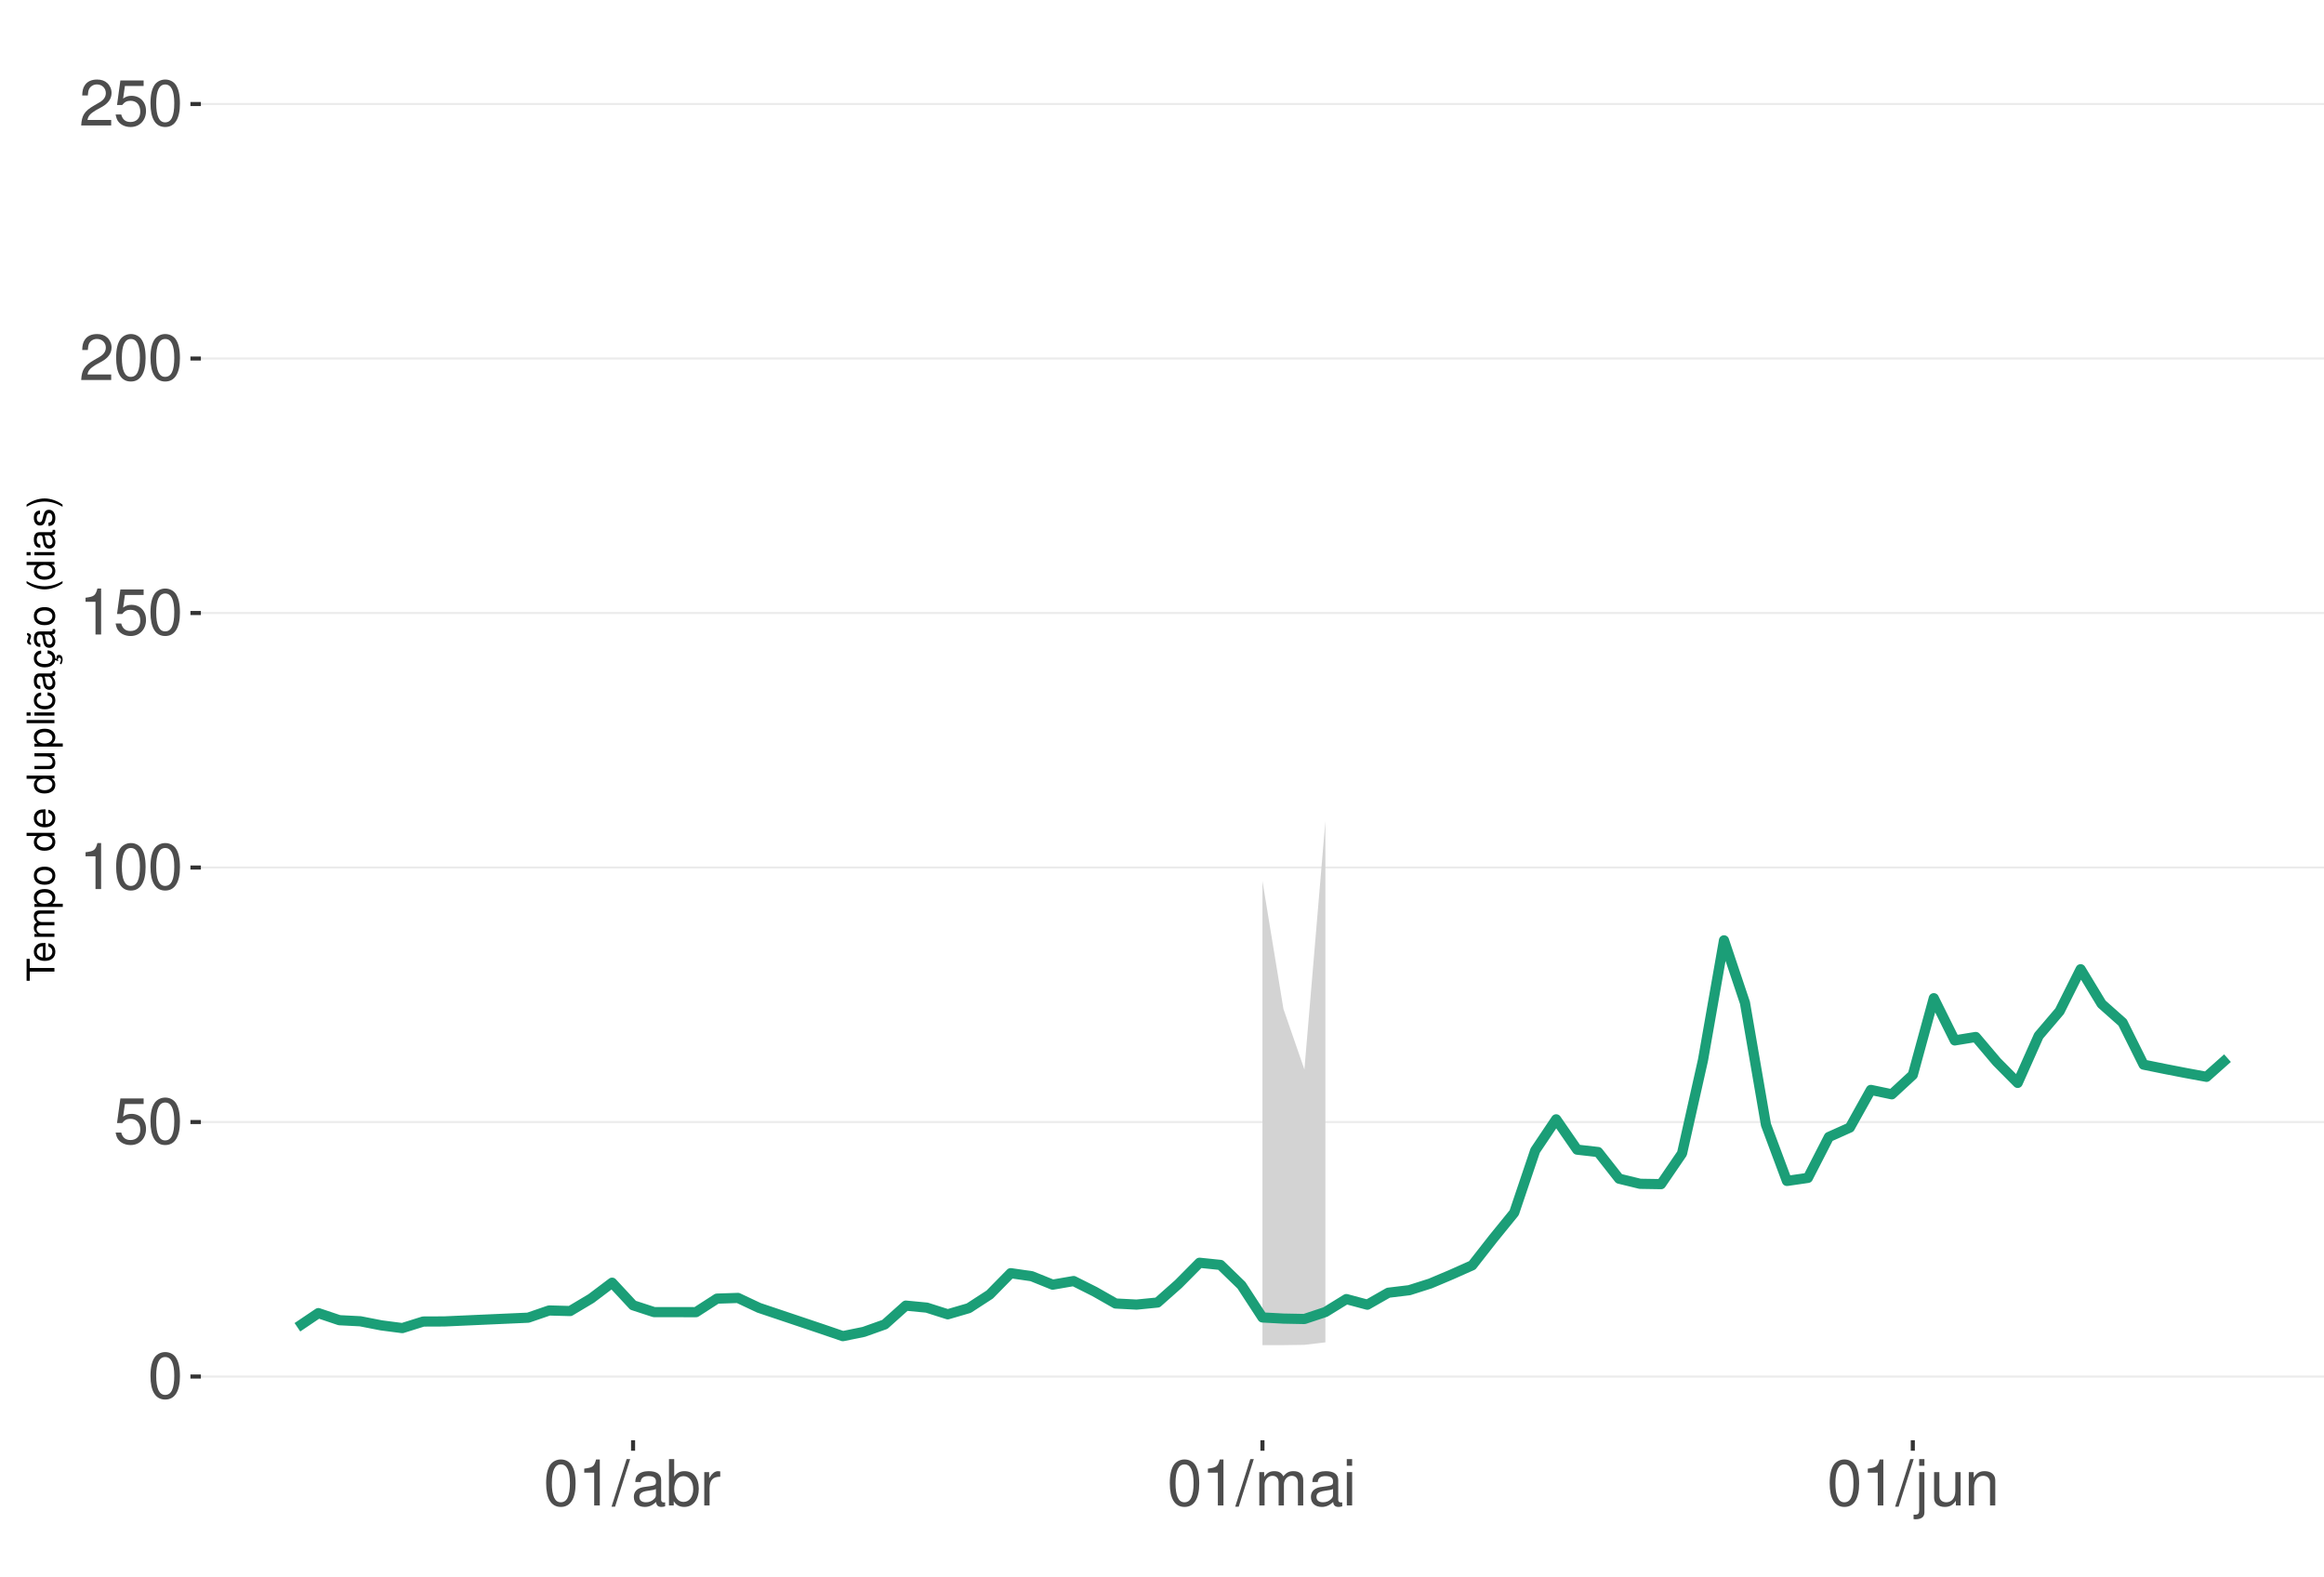
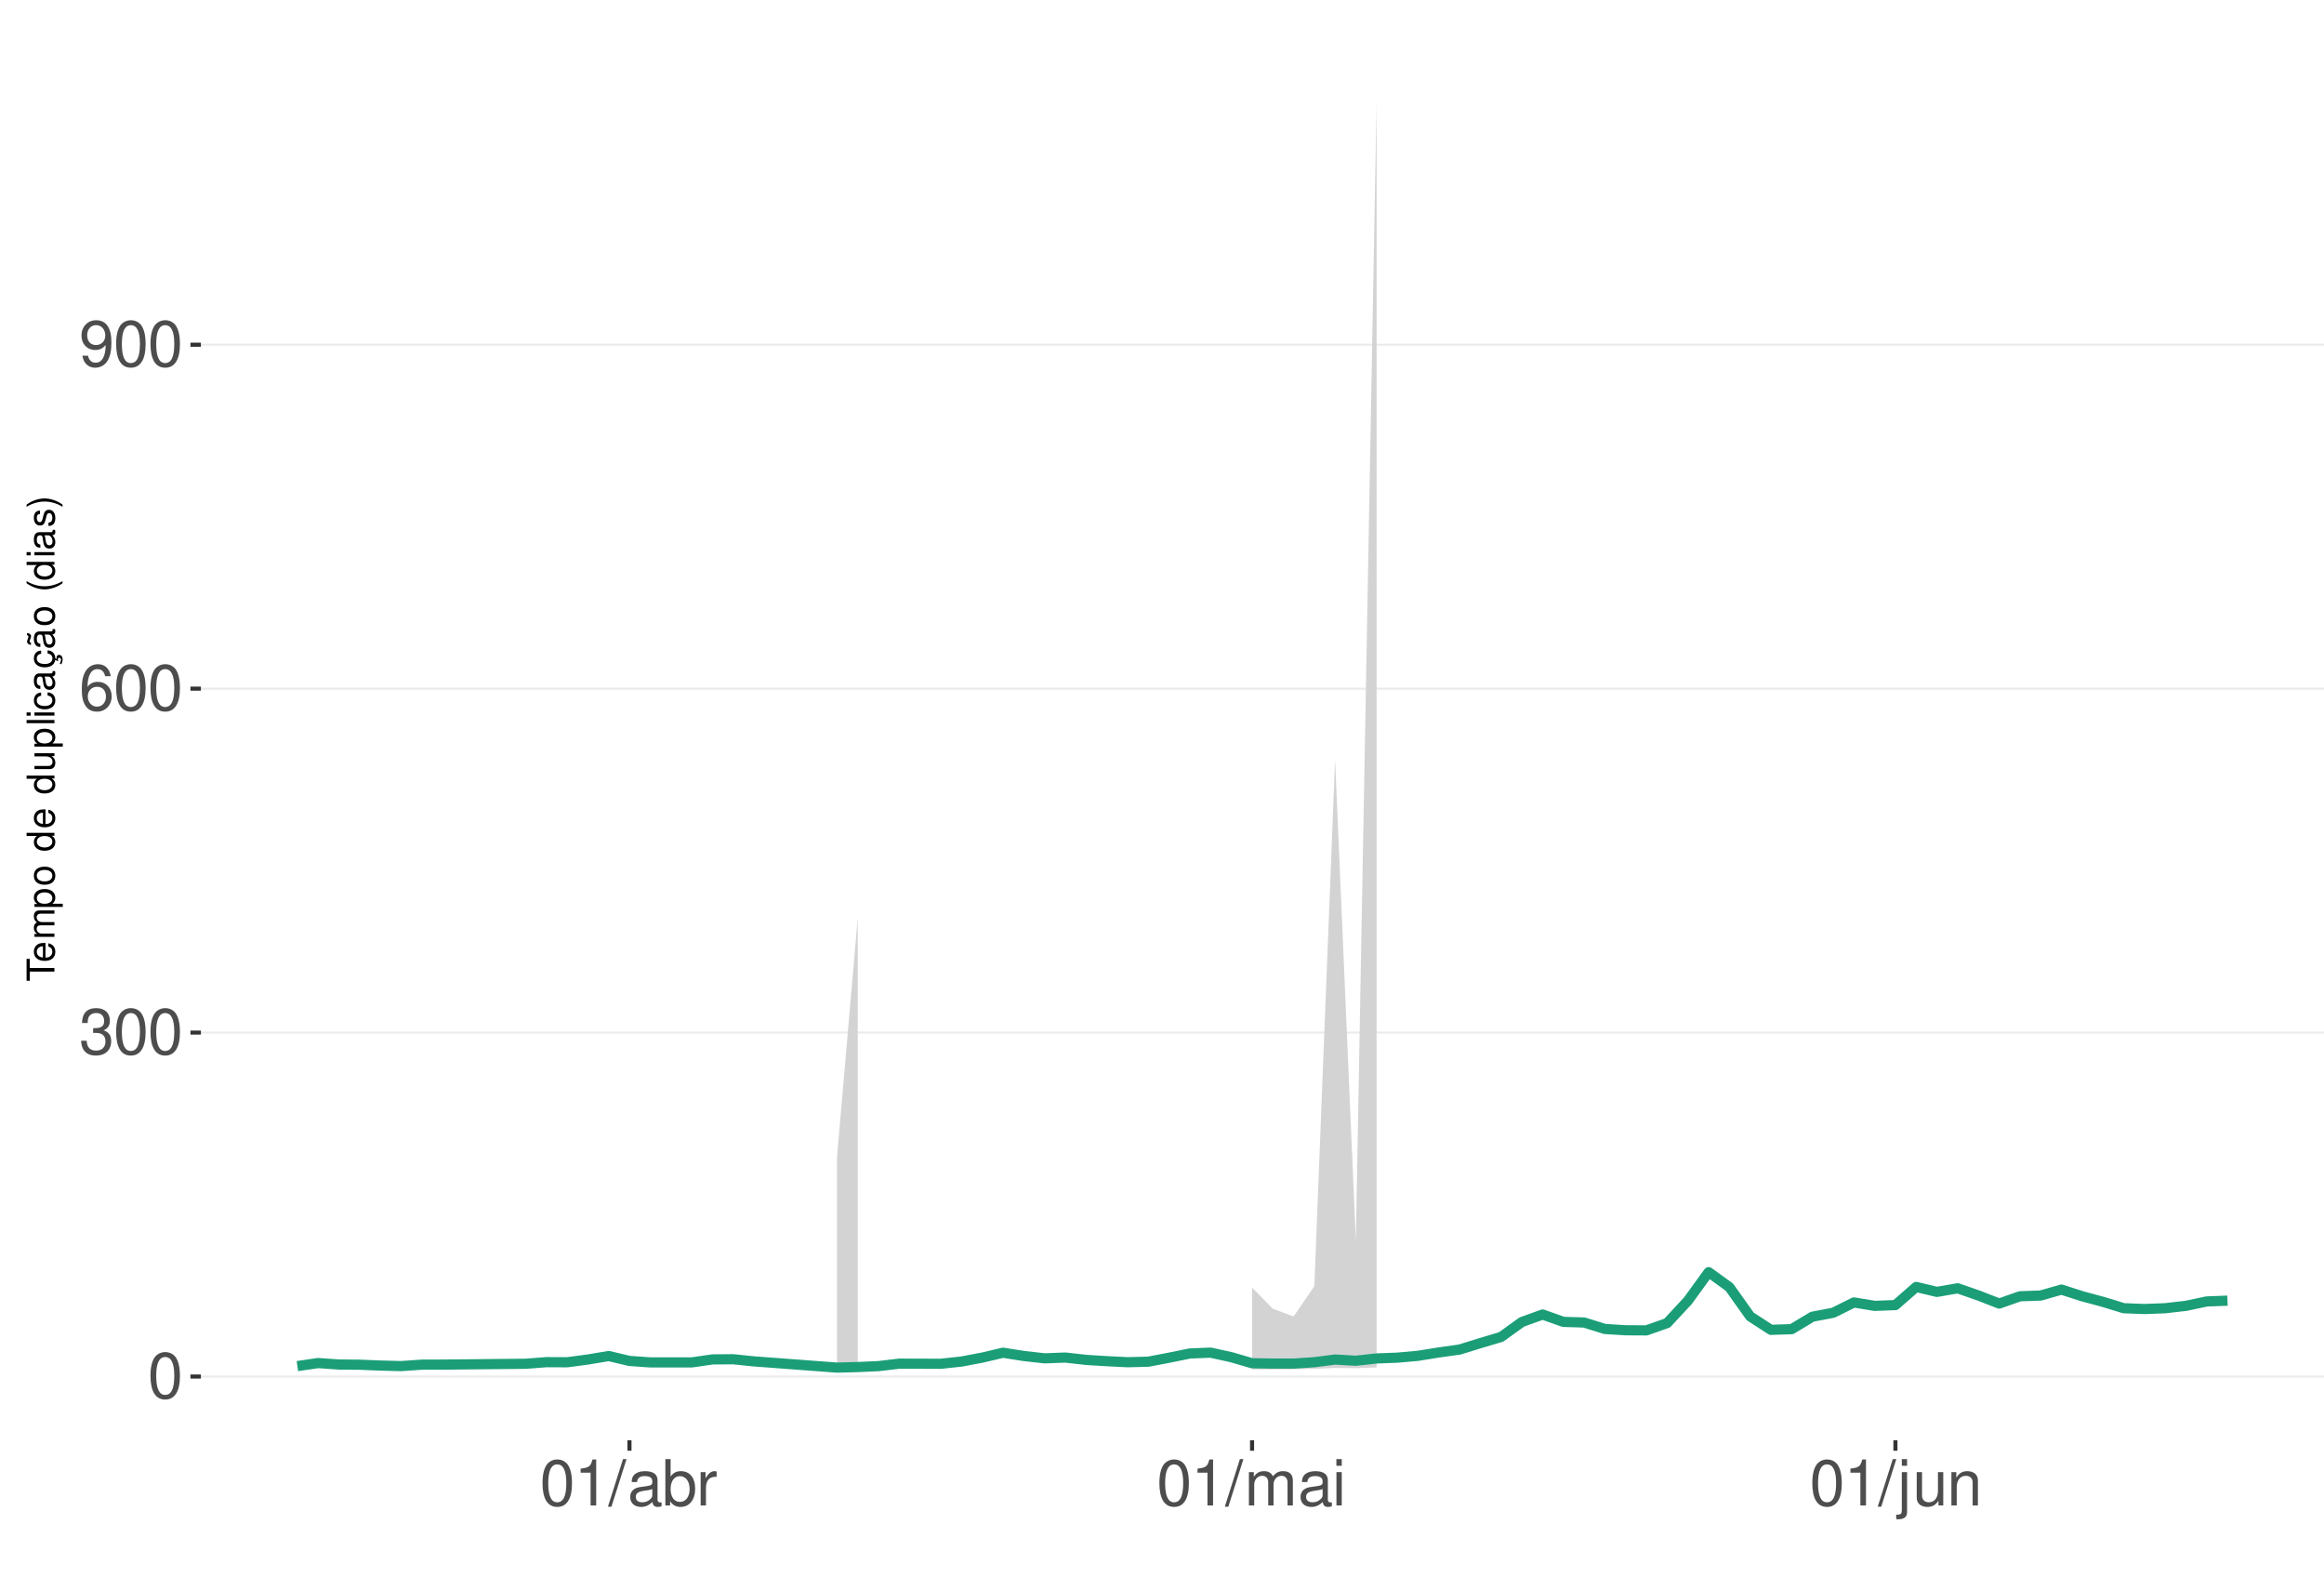
<svg xmlns="http://www.w3.org/2000/svg" xmlns:xlink="http://www.w3.org/1999/xlink" width="609pt" height="413pt" viewBox="0 0 609 413" version="1.1">
  <defs>
    <g>
      <symbol overflow="visible" id="glyph0-0">
        <path style="stroke:none;" d="" />
      </symbol>
      <symbol overflow="visible" id="glyph0-1">
        <path style="stroke:none;" d="M 4.578 -12.047 C 3.484 -12.047 2.484 -11.547 1.859 -10.734 C 1.094 -9.656 0.719 -8.062 0.719 -5.828 C 0.719 -1.766 2.047 0.391 4.578 0.391 C 7.078 0.391 8.438 -1.766 8.438 -5.734 C 8.438 -8.062 8.078 -9.625 7.297 -10.734 C 6.672 -11.562 5.703 -12.047 4.578 -12.047 Z M 4.578 -10.75 C 6.156 -10.75 6.953 -9.125 6.953 -5.859 C 6.953 -2.438 6.172 -0.828 4.547 -0.828 C 3 -0.828 2.219 -2.5 2.219 -5.812 C 2.219 -9.125 3 -10.75 4.578 -10.75 Z M 4.578 -10.75 " />
      </symbol>
      <symbol overflow="visible" id="glyph0-2">
-         <path style="stroke:none;" d="M 7.922 -11.812 L 1.828 -11.812 L 0.953 -5.375 L 2.297 -5.375 C 2.984 -6.203 3.547 -6.484 4.484 -6.484 C 6.062 -6.484 7.047 -5.391 7.047 -3.641 C 7.047 -1.953 6.062 -0.922 4.469 -0.922 C 3.188 -0.922 2.406 -1.562 2.047 -2.891 L 0.578 -2.891 C 0.781 -1.938 0.953 -1.469 1.297 -1.031 C 1.969 -0.141 3.172 0.391 4.5 0.391 C 6.875 0.391 8.547 -1.344 8.547 -3.844 C 8.547 -6.172 7 -7.781 4.734 -7.781 C 3.891 -7.781 3.234 -7.562 2.547 -7.062 L 3.016 -10.359 L 7.922 -10.359 Z M 7.922 -11.812 " />
+         <path style="stroke:none;" d="M 3.688 -5.547 L 4.484 -5.547 C 6.078 -5.547 6.922 -4.797 6.922 -3.344 C 6.922 -1.828 6.016 -0.922 4.5 -0.922 C 2.875 -0.922 2.094 -1.734 2 -3.5 L 0.531 -3.5 C 0.594 -2.531 0.766 -1.906 1.047 -1.359 C 1.672 -0.203 2.812 0.391 4.438 0.391 C 6.859 0.391 8.422 -1.078 8.422 -3.359 C 8.422 -4.891 7.844 -5.734 6.422 -6.234 C 7.531 -6.672 8.078 -7.516 8.078 -8.734 C 8.078 -10.797 6.734 -12.047 4.484 -12.047 C 2.094 -12.047 0.828 -10.703 0.781 -8.156 L 2.25 -8.156 C 2.266 -8.891 2.328 -9.312 2.516 -9.672 C 2.844 -10.359 3.578 -10.766 4.5 -10.766 C 5.797 -10.766 6.578 -9.984 6.578 -8.672 C 6.578 -7.828 6.281 -7.312 5.625 -7.031 C 5.234 -6.859 4.703 -6.797 3.688 -6.781 Z M 3.688 -5.547 " />
      </symbol>
      <symbol overflow="visible" id="glyph0-3">
+         <path style="stroke:none;" d="M 8.297 -8.906 C 8.016 -10.875 6.75 -12.047 4.953 -12.047 C 3.641 -12.047 2.484 -11.406 1.781 -10.328 C 1.031 -9.141 0.719 -7.672 0.719 -5.5 C 0.719 -3.469 1 -2.188 1.719 -1.109 C 2.344 -0.141 3.375 0.391 4.688 0.391 C 6.922 0.391 8.547 -1.297 8.547 -3.641 C 8.547 -5.859 7.047 -7.422 4.938 -7.422 C 3.766 -7.422 2.844 -7 2.219 -6.109 C 2.234 -9.094 3.172 -10.75 4.844 -10.75 C 5.875 -10.75 6.594 -10.078 6.828 -8.906 Z M 4.75 -6.125 C 6.156 -6.125 7.047 -5.125 7.047 -3.531 C 7.047 -2.016 6.047 -0.922 4.703 -0.922 C 3.328 -0.922 2.297 -2.062 2.297 -3.594 C 2.297 -5.094 3.297 -6.125 4.75 -6.125 Z M 4.75 -6.125 " />
+       </symbol>
+       <symbol overflow="visible" id="glyph0-4">
+         <path style="stroke:none;" d="M 0.875 -2.75 C 1.172 -0.781 2.438 0.391 4.234 0.391 C 5.547 0.391 6.719 -0.25 7.406 -1.328 C 8.141 -2.516 8.484 -3.984 8.484 -6.156 C 8.484 -8.188 8.172 -9.484 7.484 -10.547 C 6.828 -11.531 5.797 -12.047 4.5 -12.047 C 2.25 -12.047 0.641 -10.359 0.641 -8.031 C 0.641 -5.812 2.125 -4.25 4.266 -4.25 C 5.375 -4.25 6.219 -4.641 6.969 -5.562 C 6.953 -2.562 6.016 -0.922 4.328 -0.922 C 3.297 -0.922 2.578 -1.578 2.344 -2.75 Z M 4.484 -10.766 C 5.844 -10.766 6.875 -9.609 6.875 -8.062 C 6.875 -6.578 5.875 -5.547 4.438 -5.547 C 3.016 -5.547 2.125 -6.547 2.125 -8.141 C 2.125 -9.656 3.109 -10.766 4.484 -10.766 Z M 4.484 -10.766 " />
+       </symbol>
+       <symbol overflow="visible" id="glyph0-5">
        <path style="stroke:none;" d="M 4.312 -8.578 L 4.312 0 L 5.781 0 L 5.781 -12.047 L 4.812 -12.047 C 4.297 -10.188 3.969 -9.938 1.703 -9.641 L 1.703 -8.578 Z M 4.312 -8.578 " />
      </symbol>
-       <symbol overflow="visible" id="glyph0-4">
-         <path style="stroke:none;" d="M 8.422 -1.453 L 2.219 -1.453 C 2.359 -2.453 2.891 -3.078 4.344 -3.969 L 6.016 -4.891 C 7.656 -5.812 8.516 -7.047 8.516 -8.531 C 8.516 -9.531 8.109 -10.453 7.406 -11.109 C 6.719 -11.75 5.844 -12.047 4.734 -12.047 C 3.234 -12.047 2.109 -11.516 1.469 -10.484 C 1.047 -9.844 0.859 -9.094 0.828 -7.875 L 2.297 -7.875 C 2.344 -8.688 2.453 -9.172 2.641 -9.578 C 3.031 -10.312 3.797 -10.766 4.688 -10.766 C 6.016 -10.766 7.016 -9.797 7.016 -8.5 C 7.016 -7.531 6.469 -6.703 5.406 -6.094 L 3.875 -5.203 C 1.422 -3.781 0.703 -2.641 0.562 -0.016 L 8.422 -0.016 Z M 8.422 -1.453 " />
-       </symbol>
-       <symbol overflow="visible" id="glyph0-5">
+       <symbol overflow="visible" id="glyph0-6">
        <path style="stroke:none;" d="M 3.812 -12.141 L -0.141 0.328 L 0.781 0.328 L 4.734 -12.141 Z M 3.812 -12.141 " />
      </symbol>
-       <symbol overflow="visible" id="glyph0-6">
+       <symbol overflow="visible" id="glyph0-7">
        <path style="stroke:none;" d="M 8.906 -0.812 C 8.766 -0.781 8.688 -0.781 8.609 -0.781 C 8.125 -0.781 7.859 -1.031 7.859 -1.469 L 7.859 -6.594 C 7.859 -8.141 6.734 -8.984 4.578 -8.984 C 3.297 -8.984 2.281 -8.609 1.688 -7.969 C 1.281 -7.516 1.109 -7.016 1.078 -6.141 L 2.484 -6.141 C 2.594 -7.219 3.234 -7.688 4.531 -7.688 C 5.797 -7.688 6.484 -7.234 6.484 -6.391 L 6.484 -6.031 C 6.469 -5.438 6.156 -5.219 5.031 -5.062 C 3.062 -4.812 2.766 -4.75 2.234 -4.531 C 1.219 -4.094 0.703 -3.328 0.703 -2.203 C 0.703 -0.609 1.797 0.391 3.562 0.391 C 4.656 0.391 5.547 0 6.531 -0.906 C 6.625 0 7.062 0.391 7.969 0.391 C 8.266 0.391 8.438 0.344 8.906 0.234 Z M 6.484 -2.75 C 6.484 -2.281 6.344 -2 5.922 -1.609 C 5.359 -1.094 4.688 -0.828 3.859 -0.828 C 2.781 -0.828 2.156 -1.344 2.156 -2.234 C 2.156 -3.141 2.75 -3.609 4.25 -3.828 C 5.734 -4.031 6.016 -4.094 6.484 -4.312 Z M 6.484 -2.75 " />
      </symbol>
-       <symbol overflow="visible" id="glyph0-7">
+       <symbol overflow="visible" id="glyph0-8">
        <path style="stroke:none;" d="M 0.906 -12.141 L 0.906 0 L 2.156 0 L 2.156 -1.109 C 2.812 -0.094 3.703 0.391 4.906 0.391 C 7.219 0.391 8.719 -1.5 8.719 -4.391 C 8.719 -7.234 7.297 -8.984 4.984 -8.984 C 3.781 -8.984 2.938 -8.531 2.281 -7.547 L 2.281 -12.141 Z M 4.719 -7.672 C 6.266 -7.672 7.266 -6.328 7.266 -4.25 C 7.266 -2.266 6.234 -0.922 4.719 -0.922 C 3.234 -0.922 2.281 -2.25 2.281 -4.297 C 2.281 -6.344 3.234 -7.672 4.719 -7.672 Z M 4.719 -7.672 " />
      </symbol>
-       <symbol overflow="visible" id="glyph0-8">
+       <symbol overflow="visible" id="glyph0-9">
        <path style="stroke:none;" d="M 1.156 -8.734 L 1.156 0 L 2.547 0 L 2.547 -4.531 C 2.562 -6.625 3.438 -7.562 5.344 -7.516 L 5.344 -8.922 C 5.109 -8.969 4.984 -8.984 4.812 -8.984 C 3.922 -8.984 3.234 -8.438 2.438 -7.141 L 2.438 -8.734 Z M 1.156 -8.734 " />
      </symbol>
-       <symbol overflow="visible" id="glyph0-9">
+       <symbol overflow="visible" id="glyph0-10">
        <path style="stroke:none;" d="M 1.172 -8.734 L 1.172 0 L 2.562 0 L 2.562 -5.484 C 2.562 -6.75 3.484 -7.766 4.609 -7.766 C 5.641 -7.766 6.234 -7.125 6.234 -6.016 L 6.234 0 L 7.625 0 L 7.625 -5.484 C 7.625 -6.75 8.547 -7.766 9.672 -7.766 C 10.688 -7.766 11.297 -7.109 11.297 -6.016 L 11.297 0 L 12.688 0 L 12.688 -6.547 C 12.688 -8.109 11.797 -8.984 10.156 -8.984 C 9 -8.984 8.297 -8.625 7.484 -7.641 C 6.969 -8.578 6.266 -8.984 5.125 -8.984 C 3.969 -8.984 3.188 -8.547 2.453 -7.5 L 2.453 -8.734 Z M 1.172 -8.734 " />
      </symbol>
-       <symbol overflow="visible" id="glyph0-10">
+       <symbol overflow="visible" id="glyph0-11">
        <path style="stroke:none;" d="M 2.5 -8.734 L 1.109 -8.734 L 1.109 0 L 2.5 0 Z M 2.5 -12.141 L 1.094 -12.141 L 1.094 -10.391 L 2.5 -10.391 Z M 2.5 -12.141 " />
      </symbol>
-       <symbol overflow="visible" id="glyph0-11">
+       <symbol overflow="visible" id="glyph0-12">
        <path style="stroke:none;" d="M 1.172 -8.734 L 1.172 1.266 C 1.172 2.125 0.906 2.422 0.031 2.422 C -0.062 2.422 -0.109 2.422 -0.297 2.406 L -0.297 3.578 C -0.141 3.609 -0.047 3.625 0.172 3.625 C 1.734 3.625 2.547 3.016 2.547 1.812 L 2.547 -8.734 Z M 2.547 -12.141 L 1.172 -12.141 L 1.172 -10.391 L 2.547 -10.391 Z M 2.547 -12.141 " />
      </symbol>
-       <symbol overflow="visible" id="glyph0-12">
+       <symbol overflow="visible" id="glyph0-13">
        <path style="stroke:none;" d="M 8.031 0 L 8.031 -8.734 L 6.641 -8.734 L 6.641 -3.781 C 6.641 -2 5.719 -0.828 4.266 -0.828 C 3.172 -0.828 2.469 -1.5 2.469 -2.547 L 2.469 -8.734 L 1.078 -8.734 L 1.078 -2 C 1.078 -0.547 2.172 0.391 3.859 0.391 C 5.141 0.391 5.969 -0.062 6.781 -1.219 L 6.781 0 Z M 8.031 0 " />
      </symbol>
-       <symbol overflow="visible" id="glyph0-13">
+       <symbol overflow="visible" id="glyph0-14">
        <path style="stroke:none;" d="M 1.172 -8.734 L 1.172 0 L 2.562 0 L 2.562 -4.812 C 2.562 -6.594 3.5 -7.766 4.938 -7.766 C 6.031 -7.766 6.734 -7.094 6.734 -6.047 L 6.734 0 L 8.109 0 L 8.109 -6.594 C 8.109 -8.047 7.031 -8.984 5.344 -8.984 C 4.047 -8.984 3.219 -8.484 2.453 -7.266 L 2.453 -8.734 Z M 1.172 -8.734 " />
      </symbol>
      <symbol overflow="visible" id="glyph1-0">
        <path style="stroke:none;" d="" />
      </symbol>
      <symbol overflow="visible" id="glyph1-1">
        <path style="stroke:none;" d="M -6.469 -3.547 L -6.469 -5.938 L -7.297 -5.938 L -7.297 -0.203 L -6.469 -0.203 L -6.469 -2.609 L 0 -2.609 L 0 -3.547 Z M -6.469 -3.547 " />
      </symbol>
      <symbol overflow="visible" id="glyph1-2">
        <path style="stroke:none;" d="M -2.344 -5.125 C -3.141 -5.125 -3.625 -5.062 -4.016 -4.922 C -4.875 -4.578 -5.391 -3.781 -5.391 -2.797 C -5.391 -1.344 -4.281 -0.406 -2.547 -0.406 C -0.812 -0.406 0.234 -1.297 0.234 -2.781 C 0.234 -3.984 -0.453 -4.812 -1.594 -5.016 L -1.594 -4.188 C -0.906 -3.953 -0.547 -3.484 -0.547 -2.812 C -0.547 -2.281 -0.781 -1.828 -1.219 -1.547 C -1.516 -1.344 -1.812 -1.281 -2.344 -1.266 Z M -3.016 -1.297 C -3.984 -1.359 -4.625 -1.953 -4.625 -2.797 C -4.625 -3.641 -3.953 -4.234 -3.016 -4.234 Z M -3.016 -1.297 " />
      </symbol>
      <symbol overflow="visible" id="glyph1-3">
        <path style="stroke:none;" d="M -5.234 -0.703 L 0 -0.703 L 0 -1.547 L -3.297 -1.547 C -4.047 -1.547 -4.656 -2.094 -4.656 -2.766 C -4.656 -3.391 -4.281 -3.734 -3.609 -3.734 L 0 -3.734 L 0 -4.578 L -3.297 -4.578 C -4.047 -4.578 -4.656 -5.125 -4.656 -5.812 C -4.656 -6.422 -4.266 -6.781 -3.609 -6.781 L 0 -6.781 L 0 -7.625 L -3.938 -7.625 C -4.875 -7.625 -5.391 -7.078 -5.391 -6.094 C -5.391 -5.406 -5.188 -4.984 -4.594 -4.484 C -5.156 -4.188 -5.391 -3.766 -5.391 -3.078 C -5.391 -2.375 -5.125 -1.906 -4.5 -1.469 L -5.234 -1.469 Z M -5.234 -0.703 " />
      </symbol>
      <symbol overflow="visible" id="glyph1-4">
        <path style="stroke:none;" d="M 2.188 -0.547 L 2.188 -1.375 L -0.547 -1.375 C -0.016 -1.812 0.234 -2.312 0.234 -2.984 C 0.234 -4.344 -0.859 -5.234 -2.531 -5.234 C -4.297 -5.234 -5.391 -4.375 -5.391 -2.984 C -5.391 -2.266 -5.062 -1.703 -4.453 -1.312 L -5.234 -1.312 L -5.234 -0.547 Z M -4.609 -2.844 C -4.609 -3.766 -3.797 -4.359 -2.547 -4.359 C -1.359 -4.359 -0.547 -3.75 -0.547 -2.844 C -0.547 -1.953 -1.344 -1.375 -2.578 -1.375 C -3.812 -1.375 -4.609 -1.953 -4.609 -2.844 Z M -4.609 -2.844 " />
      </symbol>
      <symbol overflow="visible" id="glyph1-5">
        <path style="stroke:none;" d="M -5.391 -2.719 C -5.391 -1.234 -4.344 -0.359 -2.578 -0.359 C -0.812 -0.359 0.234 -1.234 0.234 -2.734 C 0.234 -4.203 -0.812 -5.094 -2.547 -5.094 C -4.359 -5.094 -5.391 -4.234 -5.391 -2.719 Z M -4.625 -2.734 C -4.625 -3.672 -3.844 -4.234 -2.547 -4.234 C -1.312 -4.234 -0.547 -3.656 -0.547 -2.734 C -0.547 -1.797 -1.312 -1.234 -2.578 -1.234 C -3.844 -1.234 -4.625 -1.797 -4.625 -2.734 Z M -4.625 -2.734 " />
      </symbol>
      <symbol overflow="visible" id="glyph1-6">
        <path style="stroke:none;" d="" />
      </symbol>
      <symbol overflow="visible" id="glyph1-7">
        <path style="stroke:none;" d="M -7.297 -4.953 L -7.297 -4.125 L -4.578 -4.125 C -5.109 -3.766 -5.391 -3.203 -5.391 -2.516 C -5.391 -1.156 -4.297 -0.266 -2.625 -0.266 C -0.859 -0.266 0.234 -1.125 0.234 -2.547 C 0.234 -3.266 -0.047 -3.766 -0.688 -4.203 L 0 -4.203 L 0 -4.953 Z M -4.609 -2.656 C -4.609 -3.547 -3.812 -4.125 -2.562 -4.125 C -1.344 -4.125 -0.547 -3.547 -0.547 -2.656 C -0.547 -1.734 -1.359 -1.125 -2.578 -1.125 C -3.797 -1.125 -4.609 -1.734 -4.609 -2.656 Z M -4.609 -2.656 " />
      </symbol>
      <symbol overflow="visible" id="glyph1-8">
        <path style="stroke:none;" d="M 0 -4.812 L -5.234 -4.812 L -5.234 -3.984 L -2.266 -3.984 C -1.203 -3.984 -0.5 -3.438 -0.5 -2.562 C -0.5 -1.906 -0.906 -1.484 -1.531 -1.484 L -5.234 -1.484 L -5.234 -0.656 L -1.203 -0.656 C -0.328 -0.656 0.234 -1.297 0.234 -2.312 C 0.234 -3.094 -0.047 -3.578 -0.734 -4.062 L 0 -4.062 Z M 0 -4.812 " />
      </symbol>
      <symbol overflow="visible" id="glyph1-9">
        <path style="stroke:none;" d="M -7.297 -1.516 L -7.297 -0.688 L 0 -0.688 L 0 -1.516 Z M -7.297 -1.516 " />
      </symbol>
      <symbol overflow="visible" id="glyph1-10">
        <path style="stroke:none;" d="M -5.234 -1.5 L -5.234 -0.672 L 0 -0.672 L 0 -1.5 Z M -7.297 -1.5 L -7.297 -0.656 L -6.234 -0.656 L -6.234 -1.5 Z M -7.297 -1.5 " />
      </symbol>
      <symbol overflow="visible" id="glyph1-11">
        <path style="stroke:none;" d="M -3.484 -4.703 C -3.984 -4.672 -4.312 -4.562 -4.609 -4.359 C -5.094 -4 -5.391 -3.375 -5.391 -2.641 C -5.391 -1.219 -4.266 -0.312 -2.531 -0.312 C -0.844 -0.312 0.234 -1.203 0.234 -2.625 C 0.234 -3.875 -0.516 -4.672 -1.797 -4.766 L -1.797 -3.938 C -0.953 -3.797 -0.547 -3.359 -0.547 -2.656 C -0.547 -1.734 -1.297 -1.188 -2.531 -1.188 C -3.844 -1.188 -4.625 -1.719 -4.625 -2.625 C -4.625 -3.328 -4.203 -3.766 -3.484 -3.875 Z M -3.484 -4.703 " />
      </symbol>
      <symbol overflow="visible" id="glyph1-12">
        <path style="stroke:none;" d="M -0.484 -5.344 C -0.469 -5.266 -0.469 -5.219 -0.469 -5.172 C -0.469 -4.875 -0.625 -4.719 -0.875 -4.719 L -3.953 -4.719 C -4.891 -4.719 -5.391 -4.047 -5.391 -2.75 C -5.391 -1.984 -5.172 -1.375 -4.781 -1.016 C -4.516 -0.766 -4.203 -0.672 -3.688 -0.656 L -3.688 -1.484 C -4.328 -1.562 -4.625 -1.938 -4.625 -2.719 C -4.625 -3.484 -4.344 -3.891 -3.844 -3.891 L -3.625 -3.891 C -3.266 -3.875 -3.125 -3.703 -3.047 -3.016 C -2.891 -1.844 -2.844 -1.656 -2.719 -1.344 C -2.453 -0.734 -2 -0.422 -1.312 -0.422 C -0.375 -0.422 0.234 -1.078 0.234 -2.141 C 0.234 -2.797 0 -3.328 -0.547 -3.922 C 0 -3.984 0.234 -4.234 0.234 -4.781 C 0.234 -4.953 0.203 -5.062 0.141 -5.344 Z M -1.656 -3.891 C -1.375 -3.891 -1.203 -3.812 -0.969 -3.562 C -0.656 -3.219 -0.5 -2.812 -0.5 -2.312 C -0.5 -1.672 -0.812 -1.297 -1.344 -1.297 C -1.891 -1.297 -2.172 -1.656 -2.297 -2.547 C -2.422 -3.438 -2.453 -3.609 -2.594 -3.891 Z M -1.656 -3.891 " />
      </symbol>
      <symbol overflow="visible" id="glyph1-13">
        <path style="stroke:none;" d="M 0.234 -2.641 C 0.234 -3.875 -0.547 -4.703 -1.797 -4.766 L -1.797 -3.938 C -0.953 -3.797 -0.531 -3.359 -0.531 -2.656 C -0.531 -1.734 -1.281 -1.188 -2.516 -1.188 C -3.844 -1.188 -4.625 -1.719 -4.625 -2.625 C -4.625 -3.328 -4.203 -3.766 -3.484 -3.875 L -3.484 -4.703 C -3.984 -4.672 -4.312 -4.562 -4.609 -4.359 C -5.094 -4 -5.391 -3.375 -5.391 -2.641 C -5.391 -1.219 -4.266 -0.312 -2.531 -0.312 C -1.469 -0.312 -0.625 -0.672 -0.156 -1.312 C 0.047 -1.594 0.125 -1.812 0.203 -2.25 L 0.922 -1.938 L 0.984 -2.062 C 0.938 -2.188 0.906 -2.25 0.906 -2.375 C 0.906 -2.656 1.047 -2.828 1.281 -2.828 C 1.547 -2.828 1.734 -2.594 1.734 -2.297 C 1.734 -2.031 1.672 -1.844 1.438 -1.406 L 1.406 -1.312 L 1.812 -1.094 C 2.078 -1.75 2.141 -1.953 2.141 -2.344 C 2.141 -3.109 1.781 -3.578 1.203 -3.578 C 0.781 -3.578 0.547 -3.297 0.547 -2.797 C 0.547 -2.703 0.547 -2.641 0.562 -2.516 Z M 0.234 -2.641 " />
      </symbol>
      <symbol overflow="visible" id="glyph1-14">
        <path style="stroke:none;" d="M -0.484 -5.344 C -0.469 -5.266 -0.469 -5.219 -0.469 -5.172 C -0.469 -4.875 -0.625 -4.719 -0.875 -4.719 L -3.953 -4.719 C -4.891 -4.719 -5.391 -4.047 -5.391 -2.75 C -5.391 -1.984 -5.172 -1.375 -4.781 -1.016 C -4.516 -0.766 -4.203 -0.672 -3.688 -0.656 L -3.688 -1.484 C -4.328 -1.562 -4.625 -1.938 -4.625 -2.719 C -4.625 -3.484 -4.344 -3.891 -3.844 -3.891 L -3.625 -3.891 C -3.266 -3.875 -3.125 -3.703 -3.047 -3.016 C -2.891 -1.844 -2.844 -1.656 -2.719 -1.344 C -2.453 -0.734 -2 -0.422 -1.312 -0.422 C -0.375 -0.422 0.234 -1.078 0.234 -2.141 C 0.234 -2.797 0 -3.328 -0.547 -3.922 C 0 -3.984 0.234 -4.234 0.234 -4.781 C 0.234 -4.953 0.203 -5.062 0.141 -5.344 Z M -1.656 -3.891 C -1.375 -3.891 -1.203 -3.812 -0.969 -3.562 C -0.656 -3.219 -0.5 -2.812 -0.5 -2.312 C -0.5 -1.672 -0.812 -1.297 -1.344 -1.297 C -1.891 -1.297 -2.172 -1.656 -2.297 -2.547 C -2.422 -3.438 -2.453 -3.609 -2.594 -3.891 Z M -7.172 -3.75 C -6.922 -3.672 -6.812 -3.547 -6.812 -3.375 C -6.812 -3.25 -6.875 -2.984 -6.984 -2.734 C -7.156 -2.312 -7.172 -2.25 -7.172 -2.047 C -7.172 -1.594 -6.797 -1.297 -6.141 -1.188 L -6.141 -1.766 C -6.375 -1.812 -6.5 -1.938 -6.5 -2.094 C -6.5 -2.203 -6.469 -2.344 -6.375 -2.578 C -6.156 -3.156 -6.125 -3.234 -6.125 -3.438 C -6.125 -3.922 -6.484 -4.219 -7.172 -4.312 Z M -7.172 -3.75 " />
      </symbol>
      <symbol overflow="visible" id="glyph1-15">
        <path style="stroke:none;" d="M -7.297 -2.359 C -5.984 -1.359 -4.156 -0.734 -2.594 -0.734 C -1.016 -0.734 0.812 -1.359 2.125 -2.359 L 2.125 -2.906 C 0.688 -2.031 -0.984 -1.547 -2.594 -1.547 C -4.188 -1.547 -5.875 -2.031 -7.297 -2.906 Z M -7.297 -2.359 " />
      </symbol>
      <symbol overflow="visible" id="glyph1-16">
        <path style="stroke:none;" d="M -3.781 -4.375 C -4.812 -4.375 -5.391 -3.688 -5.391 -2.484 C -5.391 -1.266 -4.766 -0.469 -3.797 -0.469 C -2.969 -0.469 -2.578 -0.891 -2.281 -2.125 L -2.094 -2.906 C -1.953 -3.484 -1.734 -3.719 -1.375 -3.719 C -0.875 -3.719 -0.547 -3.234 -0.547 -2.5 C -0.547 -2.047 -0.672 -1.672 -0.891 -1.453 C -1.047 -1.328 -1.188 -1.266 -1.562 -1.219 L -1.562 -0.344 C -0.344 -0.375 0.234 -1.062 0.234 -2.438 C 0.234 -3.75 -0.422 -4.594 -1.438 -4.594 C -2.203 -4.594 -2.641 -4.156 -2.891 -3.109 L -3.078 -2.312 C -3.234 -1.625 -3.453 -1.344 -3.828 -1.344 C -4.312 -1.344 -4.625 -1.766 -4.625 -2.453 C -4.625 -3.125 -4.328 -3.484 -3.781 -3.5 Z M -3.781 -4.375 " />
      </symbol>
      <symbol overflow="visible" id="glyph1-17">
        <path style="stroke:none;" d="M 2.125 -0.938 C 0.812 -1.938 -1.016 -2.562 -2.578 -2.562 C -4.156 -2.562 -5.984 -1.938 -7.297 -0.938 L -7.297 -0.375 C -5.859 -1.266 -4.188 -1.75 -2.578 -1.75 C -0.984 -1.75 0.703 -1.266 2.125 -0.375 Z M 2.125 -0.938 " />
      </symbol>
    </g>
    <clipPath id="clip1">
      <path d="M 52.645 9.961 L 609 9.961 L 609 377.328 L 52.645 377.328 Z M 52.645 9.961 " />
    </clipPath>
    <clipPath id="clip2">
      <path d="M 52.645 360 L 609 360 L 609 361 L 52.645 361 Z M 52.645 360 " />
    </clipPath>
    <clipPath id="clip3">
-       <path d="M 52.645 293 L 609 293 L 609 295 L 52.645 295 Z M 52.645 293 " />
+       <path d="M 52.645 270 L 609 270 L 609 271 L 52.645 271 Z M 52.645 270 " />
    </clipPath>
    <clipPath id="clip4">
-       <path d="M 52.645 227 L 609 227 L 609 228 L 52.645 228 Z M 52.645 227 " />
+       <path d="M 52.645 180 L 609 180 L 609 181 L 52.645 181 Z M 52.645 180 " />
    </clipPath>
    <clipPath id="clip5">
-       <path d="M 52.645 160 L 609 160 L 609 161 L 52.645 161 Z M 52.645 160 " />
-     </clipPath>
-     <clipPath id="clip6">
-       <path d="M 52.645 93 L 609 93 L 609 95 L 52.645 95 Z M 52.645 93 " />
-     </clipPath>
-     <clipPath id="clip7">
-       <path d="M 52.645 26 L 609 26 L 609 28 L 52.645 28 Z M 52.645 26 " />
+       <path d="M 52.645 90 L 609 90 L 609 91 L 52.645 91 Z M 52.645 90 " />
    </clipPath>
  </defs>
  <g id="surface198">
    <rect x="0" y="0" width="609" height="413" style="fill:rgb(100%,100%,100%);fill-opacity:1;stroke:none;" />
    <rect x="0" y="0" width="609" height="413" style="fill:rgb(100%,100%,100%);fill-opacity:1;stroke:none;" />
    <path style="fill:none;stroke-width:1.067;stroke-linecap:round;stroke-linejoin:round;stroke:rgb(100%,100%,100%);stroke-opacity:1;stroke-miterlimit:10;" d="M 0 413 L 609 413 L 609 0 L 0 0 Z M 0 413 " />
    <g clip-path="url(#clip1)" clip-rule="nonzero">
      <path style=" stroke:none;fill-rule:nonzero;fill:rgb(100%,100%,100%);fill-opacity:1;" d="M 52.645 377.328 L 609 377.328 L 609 9.961 L 52.645 9.961 Z M 52.645 377.328 " />
    </g>
    <g clip-path="url(#clip2)" clip-rule="nonzero">
      <path style="fill:none;stroke-width:0.533;stroke-linecap:butt;stroke-linejoin:round;stroke:rgb(92.157%,92.157%,92.157%);stroke-opacity:1;stroke-miterlimit:10;" d="M 52.645 360.629 L 609 360.629 " />
    </g>
    <g clip-path="url(#clip3)" clip-rule="nonzero">
-       <path style="fill:none;stroke-width:0.533;stroke-linecap:butt;stroke-linejoin:round;stroke:rgb(92.157%,92.157%,92.157%);stroke-opacity:1;stroke-miterlimit:10;" d="M 52.645 293.953 L 609 293.953 " />
+       <path style="fill:none;stroke-width:0.533;stroke-linecap:butt;stroke-linejoin:round;stroke:rgb(92.157%,92.157%,92.157%);stroke-opacity:1;stroke-miterlimit:10;" d="M 52.645 270.52 L 609 270.52 " />
    </g>
    <g clip-path="url(#clip4)" clip-rule="nonzero">
-       <path style="fill:none;stroke-width:0.533;stroke-linecap:butt;stroke-linejoin:round;stroke:rgb(92.157%,92.157%,92.157%);stroke-opacity:1;stroke-miterlimit:10;" d="M 52.645 227.277 L 609 227.277 " />
+       <path style="fill:none;stroke-width:0.533;stroke-linecap:butt;stroke-linejoin:round;stroke:rgb(92.157%,92.157%,92.157%);stroke-opacity:1;stroke-miterlimit:10;" d="M 52.645 180.414 L 609 180.414 " />
    </g>
    <g clip-path="url(#clip5)" clip-rule="nonzero">
-       <path style="fill:none;stroke-width:0.533;stroke-linecap:butt;stroke-linejoin:round;stroke:rgb(92.157%,92.157%,92.157%);stroke-opacity:1;stroke-miterlimit:10;" d="M 52.645 160.598 L 609 160.598 " />
-     </g>
-     <g clip-path="url(#clip6)" clip-rule="nonzero">
-       <path style="fill:none;stroke-width:0.533;stroke-linecap:butt;stroke-linejoin:round;stroke:rgb(92.157%,92.157%,92.157%);stroke-opacity:1;stroke-miterlimit:10;" d="M 52.645 93.922 L 609 93.922 " />
-     </g>
-     <g clip-path="url(#clip7)" clip-rule="nonzero">
-       <path style="fill:none;stroke-width:0.533;stroke-linecap:butt;stroke-linejoin:round;stroke:rgb(92.157%,92.157%,92.157%);stroke-opacity:1;stroke-miterlimit:10;" d="M 52.645 27.246 L 609 27.246 " />
-     </g>
-     <path style=" stroke:none;fill-rule:nonzero;fill:rgb(82.745%,82.745%,82.745%);fill-opacity:1;" d="M 330.824 230.809 L 336.32 264.312 L 341.816 280.188 L 347.316 215.098 L 347.316 351.668 L 341.816 352.324 L 336.32 352.402 L 330.824 352.41 Z M 330.824 230.809 " />
-     <path style="fill:none;stroke-width:2.667;stroke-linecap:butt;stroke-linejoin:round;stroke:rgb(10.588%,61.961%,46.667%);stroke-opacity:1;stroke-miterlimit:10;" d="M 77.934 347.719 L 83.43 344.016 L 88.93 345.867 L 94.426 346.152 L 99.926 347.223 L 105.422 347.938 L 110.918 346.215 L 116.418 346.191 L 138.406 345.211 L 143.906 343.32 L 149.402 343.469 L 154.898 340.191 L 160.398 336.043 L 165.895 341.957 L 171.395 343.75 L 182.387 343.762 L 187.887 340.215 L 193.383 340.035 L 198.879 342.625 L 215.375 348.168 L 220.871 350.047 L 226.367 348.926 L 231.867 346.969 L 237.363 342.051 L 242.859 342.574 L 248.359 344.324 L 253.855 342.719 L 259.355 339.148 L 264.852 333.551 L 270.348 334.344 L 275.848 336.559 L 281.344 335.609 L 286.844 338.371 L 292.34 341.496 L 297.836 341.781 L 303.336 341.238 L 308.832 336.367 L 314.328 330.82 L 319.828 331.387 L 325.324 336.723 L 330.824 345.152 L 336.32 345.449 L 341.816 345.555 L 347.316 343.727 L 352.812 340.336 L 358.309 341.809 L 363.809 338.672 L 369.305 338.008 L 374.805 336.258 L 380.301 333.938 L 385.797 331.488 L 391.297 324.465 L 396.793 317.711 L 402.293 301.43 L 407.789 293.242 L 413.285 301.188 L 418.785 301.812 L 424.281 308.793 L 429.777 310.133 L 435.277 310.223 L 440.773 302.184 L 446.273 277.691 L 451.77 246.352 L 457.266 262.727 L 462.766 294.652 L 468.262 309.383 L 473.758 308.586 L 479.258 297.867 L 484.754 295.402 L 490.254 285.539 L 495.75 286.688 L 501.246 281.605 L 506.746 261.508 L 512.242 272.57 L 517.738 271.672 L 523.238 278.164 L 528.734 283.703 L 534.234 271.355 L 539.73 264.906 L 545.227 253.922 L 550.727 263 L 556.223 267.875 L 561.723 278.914 L 567.219 280.031 L 572.715 281.098 L 578.215 282.109 L 583.711 277.215 " />
+       <path style="fill:none;stroke-width:0.533;stroke-linecap:butt;stroke-linejoin:round;stroke:rgb(92.157%,92.157%,92.157%);stroke-opacity:1;stroke-miterlimit:10;" d="M 52.645 90.305 L 609 90.305 " />
+     </g>
+     <path style=" stroke:none;fill-rule:nonzero;fill:rgb(82.745%,82.745%,82.745%);fill-opacity:1;" d="M 219.336 303.164 L 224.773 240.457 L 224.773 359.375 L 219.336 359.441 Z M 219.336 303.164 " />
+     <path style=" stroke:none;fill-rule:nonzero;fill:rgb(82.745%,82.745%,82.745%);fill-opacity:1;" d="M 328.102 337.336 L 333.543 342.855 L 338.98 344.902 L 344.418 336.977 L 349.855 199.035 L 355.297 325.094 L 360.734 26.66 L 360.734 358.246 L 355.297 358.434 L 349.855 358.371 L 344.418 358.594 L 338.98 358.73 L 333.543 358.754 L 328.102 358.75 Z M 328.102 337.336 " />
+     <path style="fill:none;stroke-width:2.667;stroke-linecap:butt;stroke-linejoin:round;stroke:rgb(10.588%,61.961%,46.667%);stroke-opacity:1;stroke-miterlimit:10;" d="M 77.934 357.895 L 83.371 357.098 L 88.812 357.48 L 94.25 357.531 L 99.688 357.75 L 105.125 357.895 L 110.566 357.512 L 116.004 357.5 L 137.758 357.281 L 143.195 356.863 L 148.633 356.887 L 154.074 356.164 L 159.512 355.254 L 164.949 356.539 L 170.387 356.926 L 181.266 356.926 L 186.703 356.141 L 192.141 356.098 L 197.582 356.66 L 213.895 357.879 L 219.336 358.289 L 224.773 358.141 L 230.211 357.898 L 235.648 357.254 L 241.086 357.266 L 246.527 357.285 L 251.965 356.699 L 257.402 355.672 L 262.84 354.387 L 268.281 355.246 L 273.719 355.859 L 279.156 355.656 L 284.594 356.266 L 290.035 356.605 L 295.473 356.875 L 300.91 356.738 L 306.348 355.699 L 311.789 354.59 L 317.227 354.367 L 322.664 355.559 L 328.102 357.145 L 333.543 357.23 L 338.98 357.234 L 344.418 356.875 L 349.855 356.176 L 355.297 356.488 L 360.734 355.891 L 366.172 355.684 L 371.609 355.195 L 377.051 354.316 L 382.488 353.559 L 387.926 351.875 L 393.363 350.254 L 398.805 346.34 L 404.242 344.379 L 409.68 346.309 L 415.117 346.473 L 420.559 348.168 L 425.996 348.504 L 431.434 348.539 L 436.871 346.625 L 442.312 340.77 L 447.75 333.281 L 453.188 337.219 L 458.625 344.863 L 464.066 348.395 L 469.504 348.215 L 474.941 344.949 L 480.379 343.922 L 485.82 341.219 L 491.258 342.113 L 496.695 341.906 L 502.133 337.156 L 507.574 338.453 L 513.012 337.508 L 518.449 339.395 L 523.887 341.512 L 529.328 339.602 L 534.766 339.406 L 540.203 337.848 L 545.641 339.598 L 551.082 341.062 L 556.52 342.727 L 561.957 342.941 L 567.395 342.734 L 572.836 342.102 L 578.273 340.957 L 583.711 340.75 " />
    <g style="fill:rgb(30.196%,30.196%,30.196%);fill-opacity:1;">
      <use xlink:href="#glyph0-1" x="38.715" y="366.267" />
    </g>
    <g style="fill:rgb(30.196%,30.196%,30.196%);fill-opacity:1;">
-       <use xlink:href="#glyph0-2" x="29.715" y="299.591" />
-       <use xlink:href="#glyph0-1" x="38.715" y="299.591" />
-     </g>
-     <g style="fill:rgb(30.196%,30.196%,30.196%);fill-opacity:1;">
-       <use xlink:href="#glyph0-3" x="20.715" y="232.915" />
-       <use xlink:href="#glyph0-1" x="29.715" y="232.915" />
-       <use xlink:href="#glyph0-1" x="38.715" y="232.915" />
-     </g>
-     <g style="fill:rgb(30.196%,30.196%,30.196%);fill-opacity:1;">
-       <use xlink:href="#glyph0-3" x="20.715" y="166.235" />
-       <use xlink:href="#glyph0-2" x="29.715" y="166.235" />
-       <use xlink:href="#glyph0-1" x="38.715" y="166.235" />
-     </g>
-     <g style="fill:rgb(30.196%,30.196%,30.196%);fill-opacity:1;">
-       <use xlink:href="#glyph0-4" x="20.715" y="99.56" />
-       <use xlink:href="#glyph0-1" x="29.715" y="99.56" />
-       <use xlink:href="#glyph0-1" x="38.715" y="99.56" />
-     </g>
-     <g style="fill:rgb(30.196%,30.196%,30.196%);fill-opacity:1;">
-       <use xlink:href="#glyph0-4" x="20.715" y="32.884" />
-       <use xlink:href="#glyph0-2" x="29.715" y="32.884" />
-       <use xlink:href="#glyph0-1" x="38.715" y="32.884" />
+       <use xlink:href="#glyph0-2" x="20.715" y="276.157" />
+       <use xlink:href="#glyph0-1" x="29.715" y="276.157" />
+       <use xlink:href="#glyph0-1" x="38.715" y="276.157" />
+     </g>
+     <g style="fill:rgb(30.196%,30.196%,30.196%);fill-opacity:1;">
+       <use xlink:href="#glyph0-3" x="20.715" y="186.052" />
+       <use xlink:href="#glyph0-1" x="29.715" y="186.052" />
+       <use xlink:href="#glyph0-1" x="38.715" y="186.052" />
+     </g>
+     <g style="fill:rgb(30.196%,30.196%,30.196%);fill-opacity:1;">
+       <use xlink:href="#glyph0-4" x="20.715" y="95.942" />
+       <use xlink:href="#glyph0-1" x="29.715" y="95.942" />
+       <use xlink:href="#glyph0-1" x="38.715" y="95.942" />
    </g>
    <path style="fill:none;stroke-width:1.067;stroke-linecap:butt;stroke-linejoin:round;stroke:rgb(20%,20%,20%);stroke-opacity:1;stroke-miterlimit:10;" d="M 49.906 360.629 L 52.645 360.629 " />
-     <path style="fill:none;stroke-width:1.067;stroke-linecap:butt;stroke-linejoin:round;stroke:rgb(20%,20%,20%);stroke-opacity:1;stroke-miterlimit:10;" d="M 49.906 293.953 L 52.645 293.953 " />
-     <path style="fill:none;stroke-width:1.067;stroke-linecap:butt;stroke-linejoin:round;stroke:rgb(20%,20%,20%);stroke-opacity:1;stroke-miterlimit:10;" d="M 49.906 227.277 L 52.645 227.277 " />
-     <path style="fill:none;stroke-width:1.067;stroke-linecap:butt;stroke-linejoin:round;stroke:rgb(20%,20%,20%);stroke-opacity:1;stroke-miterlimit:10;" d="M 49.906 160.598 L 52.645 160.598 " />
-     <path style="fill:none;stroke-width:1.067;stroke-linecap:butt;stroke-linejoin:round;stroke:rgb(20%,20%,20%);stroke-opacity:1;stroke-miterlimit:10;" d="M 49.906 93.922 L 52.645 93.922 " />
-     <path style="fill:none;stroke-width:1.067;stroke-linecap:butt;stroke-linejoin:round;stroke:rgb(20%,20%,20%);stroke-opacity:1;stroke-miterlimit:10;" d="M 49.906 27.246 L 52.645 27.246 " />
-     <path style="fill:none;stroke-width:1.067;stroke-linecap:butt;stroke-linejoin:round;stroke:rgb(20%,20%,20%);stroke-opacity:1;stroke-miterlimit:10;" d="M 165.895 380.07 L 165.895 377.328 " />
-     <path style="fill:none;stroke-width:1.067;stroke-linecap:butt;stroke-linejoin:round;stroke:rgb(20%,20%,20%);stroke-opacity:1;stroke-miterlimit:10;" d="M 330.824 380.07 L 330.824 377.328 " />
-     <path style="fill:none;stroke-width:1.067;stroke-linecap:butt;stroke-linejoin:round;stroke:rgb(20%,20%,20%);stroke-opacity:1;stroke-miterlimit:10;" d="M 501.246 380.07 L 501.246 377.328 " />
-     <g style="fill:rgb(30.196%,30.196%,30.196%);fill-opacity:1;">
-       <use xlink:href="#glyph0-1" x="142.395" y="394.399" />
-       <use xlink:href="#glyph0-3" x="151.395" y="394.399" />
-       <use xlink:href="#glyph0-5" x="160.395" y="394.399" />
-       <use xlink:href="#glyph0-6" x="165.395" y="394.399" />
-       <use xlink:href="#glyph0-7" x="174.395" y="394.399" />
-       <use xlink:href="#glyph0-8" x="183.395" y="394.399" />
-     </g>
-     <g style="fill:rgb(30.196%,30.196%,30.196%);fill-opacity:1;">
-       <use xlink:href="#glyph0-1" x="305.824" y="394.399" />
-       <use xlink:href="#glyph0-3" x="314.824" y="394.399" />
-       <use xlink:href="#glyph0-5" x="323.824" y="394.399" />
-       <use xlink:href="#glyph0-9" x="328.824" y="394.399" />
-       <use xlink:href="#glyph0-6" x="342.824" y="394.399" />
-       <use xlink:href="#glyph0-10" x="351.824" y="394.399" />
-     </g>
-     <g style="fill:rgb(30.196%,30.196%,30.196%);fill-opacity:1;">
-       <use xlink:href="#glyph0-1" x="478.746" y="394.399" />
-       <use xlink:href="#glyph0-3" x="487.746" y="394.399" />
-       <use xlink:href="#glyph0-5" x="496.746" y="394.399" />
-       <use xlink:href="#glyph0-11" x="501.746" y="394.399" />
-       <use xlink:href="#glyph0-12" x="505.746" y="394.399" />
-       <use xlink:href="#glyph0-13" x="514.746" y="394.399" />
+     <path style="fill:none;stroke-width:1.067;stroke-linecap:butt;stroke-linejoin:round;stroke:rgb(20%,20%,20%);stroke-opacity:1;stroke-miterlimit:10;" d="M 49.906 270.52 L 52.645 270.52 " />
+     <path style="fill:none;stroke-width:1.067;stroke-linecap:butt;stroke-linejoin:round;stroke:rgb(20%,20%,20%);stroke-opacity:1;stroke-miterlimit:10;" d="M 49.906 180.414 L 52.645 180.414 " />
+     <path style="fill:none;stroke-width:1.067;stroke-linecap:butt;stroke-linejoin:round;stroke:rgb(20%,20%,20%);stroke-opacity:1;stroke-miterlimit:10;" d="M 49.906 90.305 L 52.645 90.305 " />
+     <path style="fill:none;stroke-width:1.067;stroke-linecap:butt;stroke-linejoin:round;stroke:rgb(20%,20%,20%);stroke-opacity:1;stroke-miterlimit:10;" d="M 164.949 380.07 L 164.949 377.328 " />
+     <path style="fill:none;stroke-width:1.067;stroke-linecap:butt;stroke-linejoin:round;stroke:rgb(20%,20%,20%);stroke-opacity:1;stroke-miterlimit:10;" d="M 328.102 380.07 L 328.102 377.328 " />
+     <path style="fill:none;stroke-width:1.067;stroke-linecap:butt;stroke-linejoin:round;stroke:rgb(20%,20%,20%);stroke-opacity:1;stroke-miterlimit:10;" d="M 496.695 380.07 L 496.695 377.328 " />
+     <g style="fill:rgb(30.196%,30.196%,30.196%);fill-opacity:1;">
+       <use xlink:href="#glyph0-1" x="141.449" y="394.399" />
+       <use xlink:href="#glyph0-5" x="150.449" y="394.399" />
+       <use xlink:href="#glyph0-6" x="159.449" y="394.399" />
+       <use xlink:href="#glyph0-7" x="164.449" y="394.399" />
+       <use xlink:href="#glyph0-8" x="173.449" y="394.399" />
+       <use xlink:href="#glyph0-9" x="182.449" y="394.399" />
+     </g>
+     <g style="fill:rgb(30.196%,30.196%,30.196%);fill-opacity:1;">
+       <use xlink:href="#glyph0-1" x="303.102" y="394.399" />
+       <use xlink:href="#glyph0-5" x="312.102" y="394.399" />
+       <use xlink:href="#glyph0-6" x="321.102" y="394.399" />
+       <use xlink:href="#glyph0-10" x="326.102" y="394.399" />
+       <use xlink:href="#glyph0-7" x="340.102" y="394.399" />
+       <use xlink:href="#glyph0-11" x="349.102" y="394.399" />
+     </g>
+     <g style="fill:rgb(30.196%,30.196%,30.196%);fill-opacity:1;">
+       <use xlink:href="#glyph0-1" x="474.195" y="394.399" />
+       <use xlink:href="#glyph0-5" x="483.195" y="394.399" />
+       <use xlink:href="#glyph0-6" x="492.195" y="394.399" />
+       <use xlink:href="#glyph0-12" x="497.195" y="394.399" />
+       <use xlink:href="#glyph0-13" x="501.195" y="394.399" />
+       <use xlink:href="#glyph0-14" x="510.195" y="394.399" />
    </g>
    <g style="fill:rgb(0%,0%,0%);fill-opacity:1;">
      <use xlink:href="#glyph1-1" x="14.263" y="257.145" />
      <use xlink:href="#glyph1-2" x="14.263" y="252.145" />
      <use xlink:href="#glyph1-3" x="14.263" y="246.145" />
      <use xlink:href="#glyph1-4" x="14.263" y="238.145" />
      <use xlink:href="#glyph1-5" x="14.263" y="232.145" />
      <use xlink:href="#glyph1-6" x="14.263" y="226.145" />
      <use xlink:href="#glyph1-7" x="14.263" y="223.145" />
      <use xlink:href="#glyph1-2" x="14.263" y="217.145" />
      <use xlink:href="#glyph1-6" x="14.263" y="211.145" />
      <use xlink:href="#glyph1-7" x="14.263" y="208.145" />
      <use xlink:href="#glyph1-8" x="14.263" y="202.145" />
      <use xlink:href="#glyph1-4" x="14.263" y="196.145" />
      <use xlink:href="#glyph1-9" x="14.263" y="190.145" />
      <use xlink:href="#glyph1-10" x="14.263" y="188.145" />
      <use xlink:href="#glyph1-11" x="14.263" y="186.145" />
      <use xlink:href="#glyph1-12" x="14.263" y="181.145" />
      <use xlink:href="#glyph1-13" x="14.263" y="175.145" />
      <use xlink:href="#glyph1-14" x="14.263" y="170.145" />
      <use xlink:href="#glyph1-5" x="14.263" y="164.145" />
      <use xlink:href="#glyph1-6" x="14.263" y="158.145" />
      <use xlink:href="#glyph1-15" x="14.263" y="155.145" />
      <use xlink:href="#glyph1-7" x="14.263" y="152.145" />
      <use xlink:href="#glyph1-10" x="14.263" y="146.145" />
      <use xlink:href="#glyph1-12" x="14.263" y="144.145" />
      <use xlink:href="#glyph1-16" x="14.263" y="138.145" />
      <use xlink:href="#glyph1-17" x="14.263" y="133.145" />
    </g>
  </g>
</svg>
